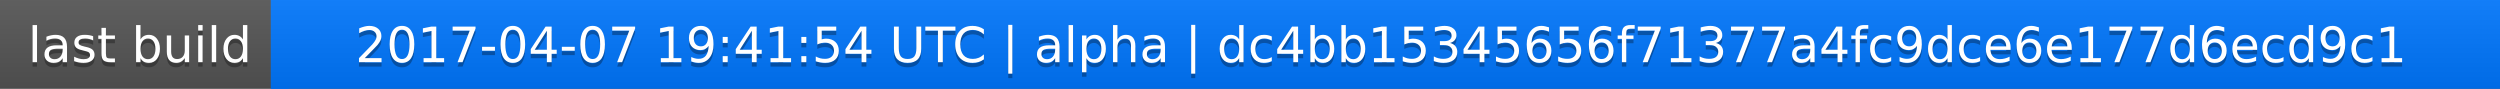
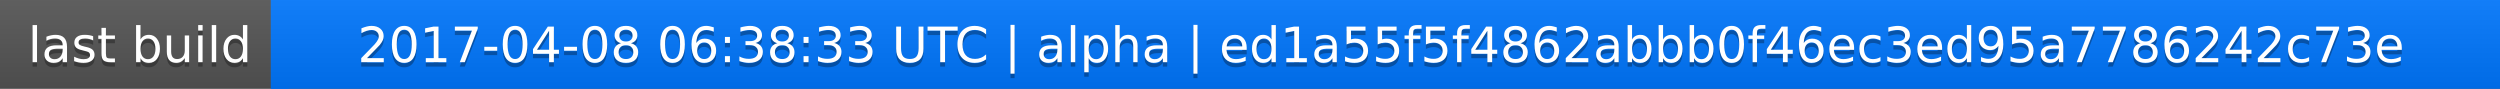
<svg xmlns="http://www.w3.org/2000/svg" width="563" height="20">
  <linearGradient id="a" x2="0" y2="100%">
    <stop offset="0" stop-color="#bbb" stop-opacity=".1" />
    <stop offset="1" stop-opacity=".1" />
  </linearGradient>
  <rect rx="0" width="563" height="20" fill="#555" />
  <rect rx="0" x="61" width="502" height="20" fill="#07f" />
  <path fill="#07f" d="M61 0h4v20h-4z" />
  <rect rx="0" width="563" height="20" fill="url(#a)" />
  <g fill="#fff" text-anchor="middle" font-family="DejaVu Sans,Verdana,Geneva,sans-serif" font-size="11">
    <text x="31.5" y="15" fill="#010101" fill-opacity=".3">last build</text>
    <text x="31.5" y="14">last build</text>
-     <text x="311" y="15" fill="#010101" fill-opacity=".3">2017-04-07 19:41:54 UTC | alpha | dc4bb15345656f71377a4fc9dce6e177d6ecd9c1</text>
-     <text x="311" y="14">2017-04-07 19:41:54 UTC | alpha | dc4bb15345656f71377a4fc9dce6e177d6ecd9c1</text>
+     <text x="311" y="15" fill="#010101" fill-opacity=".3">2017-04-08 06:38:33 UTC | alpha | ed1a55f5f4862abbb0f46ec3ed95a7786242c73e</text>
+     <text x="311" y="14">2017-04-08 06:38:33 UTC | alpha | ed1a55f5f4862abbb0f46ec3ed95a7786242c73e</text>
  </g>
</svg>
